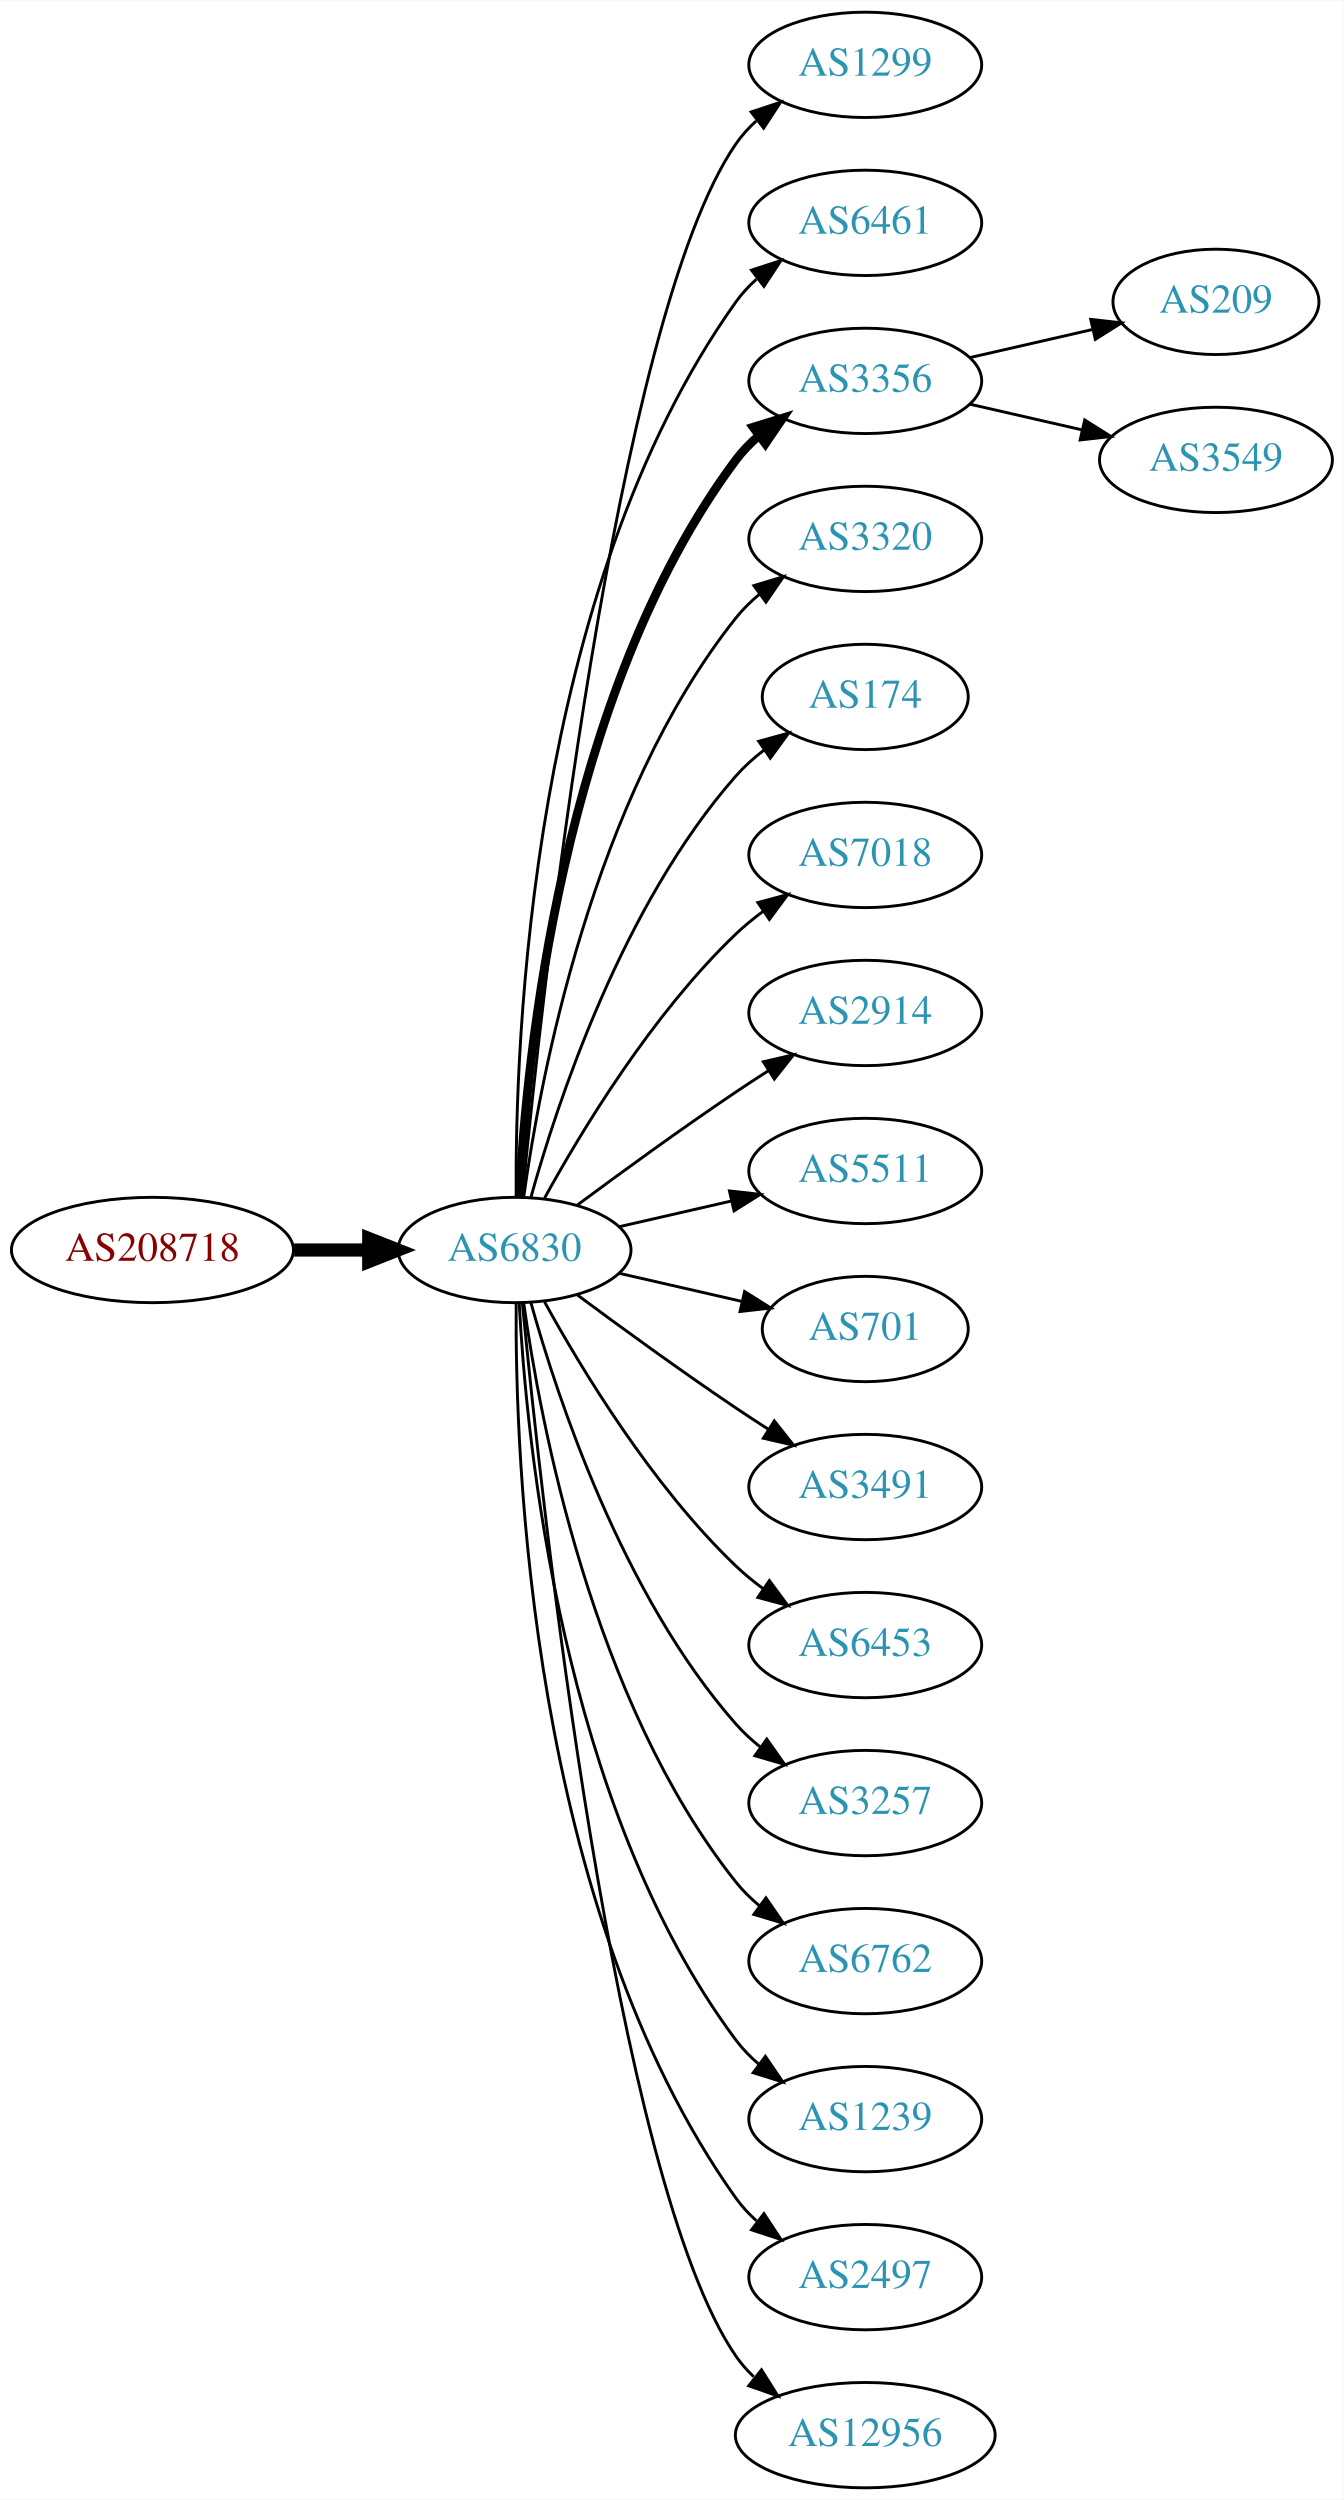
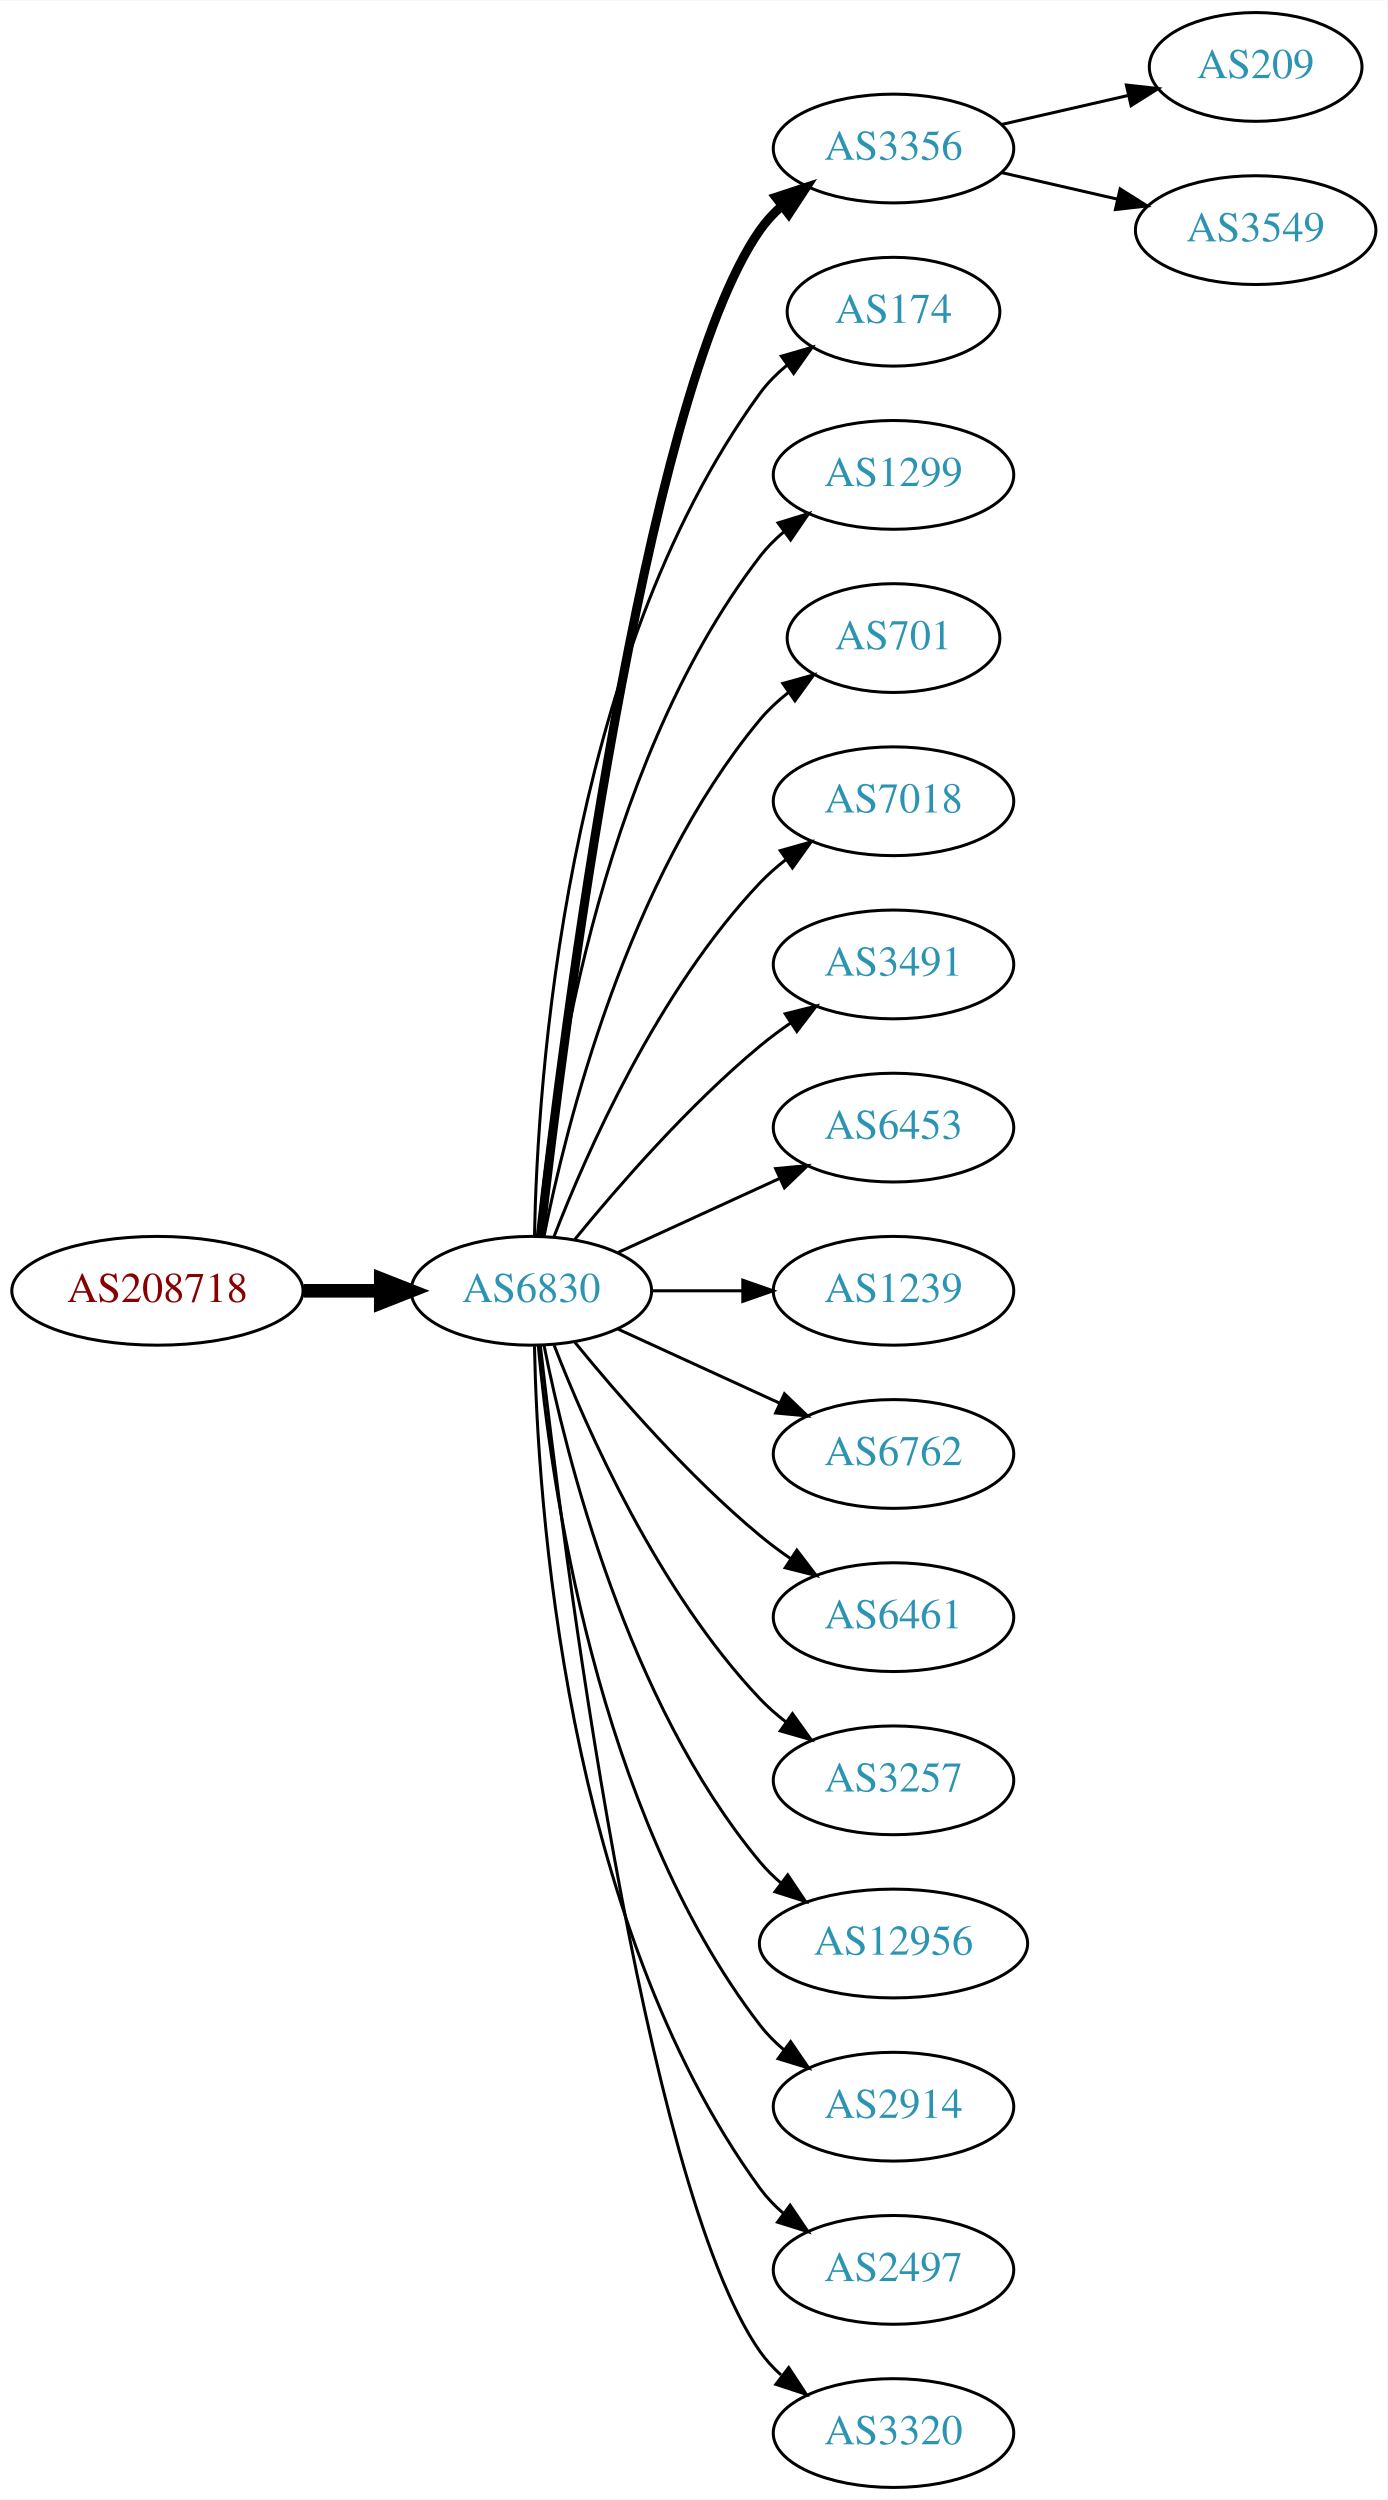
- <svg xmlns="http://www.w3.org/2000/svg" xmlns:xlink="http://www.w3.org/1999/xlink" width="459pt" height="854pt" viewBox="0.00 0.00 459.17 854.00">
-   <g id="graph0" class="graph" transform="scale(1 1) rotate(0) translate(4 850)">
-     <polygon fill="white" stroke="none" points="-4,4 -4,-850 455.17,-850 455.17,4 -4,4" />
+ <svg xmlns="http://www.w3.org/2000/svg" xmlns:xlink="http://www.w3.org/1999/xlink" width="459pt" height="827pt" viewBox="0.00 0.00 459.17 827.00">
+   <g id="graph0" class="graph" transform="scale(1 1) rotate(0) translate(4 823)">
+     <polygon fill="white" stroke="none" points="-4,4 -4,-823 455.17,-823 455.17,4 -4,4" />
    <g id="node1" class="node">
      <g id="a_node1">
        <a xlink:href="/asn/208718" xlink:title="AS208718 ~ Harald Leithner [AT]">
-           <ellipse fill="#ffffff" stroke="black" cx="48.096" cy="-423" rx="48.192" ry="18" />
-           <text text-anchor="middle" x="48.096" y="-419.3" font-family="Times,serif" font-size="14.00" fill="#880000">AS208718</text>
+           <ellipse fill="#ffffff" stroke="black" cx="48.096" cy="-396" rx="48.192" ry="18" />
+           <text text-anchor="middle" x="48.096" y="-392.3" font-family="Times,serif" font-size="14.00" fill="#880000">AS208718</text>
        </a>
      </g>
    </g>
    <g id="node2" class="node">
      <g id="a_node2">
        <a xlink:href="/asn/6830" xlink:title="AS6830 ~ LGI-UPC [AT]">
-           <ellipse fill="#ffffff" stroke="black" cx="171.838" cy="-423" rx="39.794" ry="18" />
-           <text text-anchor="middle" x="171.838" y="-419.3" font-family="Times,serif" font-size="14.00" fill="#2c94b3">AS6830</text>
+           <ellipse fill="#ffffff" stroke="black" cx="171.838" cy="-396" rx="39.794" ry="18" />
+           <text text-anchor="middle" x="171.838" y="-392.3" font-family="Times,serif" font-size="14.00" fill="#2c94b3">AS6830</text>
        </a>
      </g>
    </g>
    <g id="edge1" class="edge">
-       <path fill="none" stroke="black" stroke-width="4.5" d="M96.513,-423C104.867,-423 113.577,-423 121.969,-423" />
-       <polygon fill="black" stroke="black" stroke-width="4.5" points="122.004,-426.938 132.004,-423 122.004,-419.063 122.004,-426.938" />
+       <path fill="none" stroke="black" stroke-width="4.5" d="M96.513,-396C104.867,-396 113.577,-396 121.969,-396" />
+       <polygon fill="black" stroke="black" stroke-width="4.5" points="122.004,-399.938 132.004,-396 122.004,-392.063 122.004,-399.938" />
    </g>
    <g id="node3" class="node">
      <g id="a_node3">
-         <a xlink:href="/asn/1299" xlink:title="AS1299 ~ Telia Carrier [EU]">
-           <ellipse fill="#ffffff" stroke="black" cx="291.681" cy="-828" rx="39.794" ry="18" />
-           <text text-anchor="middle" x="291.681" y="-824.3" font-family="Times,serif" font-size="14.00" fill="#2c94b3">AS1299</text>
+         <a xlink:href="/asn/3356" xlink:title="AS3356 ~ Level 3 Parent, LLC [US]">
+           <ellipse fill="#ffffff" stroke="black" cx="291.681" cy="-774" rx="39.794" ry="18" />
+           <text text-anchor="middle" x="291.681" y="-770.3" font-family="Times,serif" font-size="14.00" fill="#2c94b3">AS3356</text>
        </a>
      </g>
    </g>
    <g id="edge2" class="edge">
-       <path fill="none" stroke="black" d="M174.504,-441.084C180.953,-508.004 206.006,-740.832 247.484,-801 249.442,-803.84 251.806,-806.441 254.406,-808.81" />
-       <polygon fill="black" stroke="black" points="252.69,-811.905 262.75,-815.229 256.958,-806.357 252.69,-811.905" />
+       <path fill="none" stroke="black" stroke-width="3" d="M174.808,-414.101C182.036,-477.928 208.714,-691.628 247.484,-747 249.463,-749.825 251.841,-752.416 254.451,-754.779" />
+       <polygon fill="black" stroke="black" stroke-width="3" points="252.744,-757.881 262.81,-761.188 257.003,-752.326 252.744,-757.881" />
    </g>
    <g id="node4" class="node">
      <g id="a_node4">
-         <a xlink:href="/asn/6461" xlink:title="AS6461 ~ Zayo Bandwidth [US]">
-           <ellipse fill="#ffffff" stroke="black" cx="291.681" cy="-774" rx="39.794" ry="18" />
-           <text text-anchor="middle" x="291.681" y="-770.3" font-family="Times,serif" font-size="14.00" fill="#2c94b3">AS6461</text>
+         <a xlink:href="/asn/174" xlink:title="AS174 ~ Cogent Communications [US]">
+           <ellipse fill="#ffffff" stroke="black" cx="291.681" cy="-720" rx="35.194" ry="18" />
+           <text text-anchor="middle" x="291.681" y="-716.3" font-family="Times,serif" font-size="14.00" fill="#2c94b3">AS174</text>
        </a>
      </g>
    </g>
    <g id="edge3" class="edge">
-       <path fill="none" stroke="black" d="M172.387,-441.063C171.967,-493.503 177.121,-648.293 247.484,-747 249.486,-749.809 251.881,-752.388 254.502,-754.743" />
-       <polygon fill="black" stroke="black" points="252.807,-757.852 262.879,-761.139 257.055,-752.288 252.807,-757.852" />
+       <path fill="none" stroke="black" d="M172.87,-414.337C173.843,-464.079 182.562,-603.806 247.484,-693 250.002,-696.459 253.111,-699.575 256.497,-702.354" />
+       <polygon fill="black" stroke="black" points="254.578,-705.284 264.755,-708.229 258.636,-699.58 254.578,-705.284" />
    </g>
    <g id="node5" class="node">
      <g id="a_node5">
-         <a xlink:href="/asn/3356" xlink:title="AS3356 ~ Level 3 Parent, LLC [US]">
-           <ellipse fill="#ffffff" stroke="black" cx="291.681" cy="-720" rx="39.794" ry="18" />
-           <text text-anchor="middle" x="291.681" y="-716.3" font-family="Times,serif" font-size="14.00" fill="#2c94b3">AS3356</text>
+         <a xlink:href="/asn/1299" xlink:title="AS1299 ~ Telia Carrier [EU]">
+           <ellipse fill="#ffffff" stroke="black" cx="291.681" cy="-666" rx="39.794" ry="18" />
+           <text text-anchor="middle" x="291.681" y="-662.3" font-family="Times,serif" font-size="14.00" fill="#2c94b3">AS1299</text>
        </a>
      </g>
    </g>
    <g id="edge4" class="edge">
-       <path fill="none" stroke="black" stroke-width="3" d="M173.43,-441.023C175.806,-487.412 187.724,-612.893 247.484,-693 249.732,-696.013 252.424,-698.769 255.35,-701.272" />
-       <polygon fill="black" stroke="black" stroke-width="3" points="253.381,-704.169 263.502,-707.303 257.545,-698.542 253.381,-704.169" />
+       <path fill="none" stroke="black" d="M174.122,-414.117C178.02,-457.332 193.037,-568.131 247.484,-639 249.774,-641.981 252.494,-644.716 255.439,-647.205" />
+       <polygon fill="black" stroke="black" points="253.485,-650.113 263.615,-653.218 257.633,-644.473 253.485,-650.113" />
    </g>
    <g id="node6" class="node">
      <g id="a_node6">
-         <a xlink:href="/asn/3320" xlink:title="AS3320 ~ DTAG [DE]">
-           <ellipse fill="#ffffff" stroke="black" cx="291.681" cy="-666" rx="39.794" ry="18" />
-           <text text-anchor="middle" x="291.681" y="-662.3" font-family="Times,serif" font-size="14.00" fill="#2c94b3">AS3320</text>
+         <a xlink:href="/asn/701" xlink:title="AS701 ~ UUNET [US]">
+           <ellipse fill="#ffffff" stroke="black" cx="291.681" cy="-612" rx="35.194" ry="18" />
+           <text text-anchor="middle" x="291.681" y="-608.3" font-family="Times,serif" font-size="14.00" fill="#2c94b3">AS701</text>
        </a>
      </g>
    </g>
    <g id="edge5" class="edge">
-       <path fill="none" stroke="black" d="M174.977,-441.17C180.477,-480.974 198.303,-577.233 247.484,-639 249.826,-641.94 252.58,-644.649 255.546,-647.121" />
-       <polygon fill="black" stroke="black" points="253.611,-650.042 263.752,-653.11 257.738,-644.388 253.611,-650.042" />
+       <path fill="none" stroke="black" d="M176.037,-414.073C183.2,-450.141 203.474,-532.125 247.484,-585 250.221,-588.288 253.466,-591.298 256.93,-594.017" />
+       <polygon fill="black" stroke="black" points="255.065,-596.983 265.271,-599.827 259.066,-591.239 255.065,-596.983" />
    </g>
    <g id="node7" class="node">
      <g id="a_node7">
-         <a xlink:href="/asn/174" xlink:title="AS174 ~ Cogent Communications [US]">
-           <ellipse fill="#ffffff" stroke="black" cx="291.681" cy="-612" rx="35.194" ry="18" />
-           <text text-anchor="middle" x="291.681" y="-608.3" font-family="Times,serif" font-size="14.00" fill="#2c94b3">AS174</text>
-         </a>
-       </g>
-     </g>
-     <g id="edge6" class="edge">
-       <path fill="none" stroke="black" d="M177.411,-440.946C186.317,-472.995 208.601,-540.842 247.484,-585 250.312,-588.211 253.613,-591.172 257.108,-593.864" />
-       <polygon fill="black" stroke="black" points="255.265,-596.845 265.483,-599.645 259.242,-591.084 255.265,-596.845" />
-     </g>
-     <g id="node8" class="node">
-       <g id="a_node8">
        <a xlink:href="/asn/7018" xlink:title="AS7018 ~ AT&amp;T Services, Inc. [US]">
          <ellipse fill="#ffffff" stroke="black" cx="291.681" cy="-558" rx="39.794" ry="18" />
          <text text-anchor="middle" x="291.681" y="-554.3" font-family="Times,serif" font-size="14.00" fill="#2c94b3">AS7018</text>
        </a>
      </g>
    </g>
+     <g id="edge6" class="edge">
+       <path fill="none" stroke="black" d="M179.361,-413.994C190.112,-441.728 213.769,-495.429 247.484,-531 250.07,-533.728 252.988,-536.294 256.056,-538.677" />
+       <polygon fill="black" stroke="black" points="254.21,-541.658 264.404,-544.543 258.234,-535.93 254.21,-541.658" />
+     </g>
+     <g id="node8" class="node">
+       <g id="a_node8">
+         <a xlink:href="/asn/3491" xlink:title="AS3491 ~ PCCW Global, Inc. [US]">
+           <ellipse fill="#ffffff" stroke="black" cx="291.681" cy="-504" rx="39.794" ry="18" />
+           <text text-anchor="middle" x="291.681" y="-500.3" font-family="Times,serif" font-size="14.00" fill="#2c94b3">AS3491</text>
+         </a>
+       </g>
+     </g>
    <g id="edge7" class="edge">
-       <path fill="none" stroke="black" d="M182.079,-440.713C194.625,-463.561 218.802,-503.611 247.484,-531 250.353,-533.739 253.542,-536.347 256.851,-538.785" />
-       <polygon fill="black" stroke="black" points="254.974,-541.742 265.21,-544.477 258.914,-535.956 254.974,-541.742" />
+       <path fill="none" stroke="black" d="M186.257,-413.065C200.372,-430.375 223.786,-457.345 247.484,-477 250.701,-479.668 254.201,-482.27 257.772,-484.741" />
+       <polygon fill="black" stroke="black" points="255.85,-487.666 266.128,-490.236 259.695,-481.817 255.85,-487.666" />
    </g>
    <g id="node9" class="node">
      <g id="a_node9">
-         <a xlink:href="/asn/2914" xlink:title="AS2914 ~ NTT America, Inc. [US]">
-           <ellipse fill="#ffffff" stroke="black" cx="291.681" cy="-504" rx="39.794" ry="18" />
-           <text text-anchor="middle" x="291.681" y="-500.3" font-family="Times,serif" font-size="14.00" fill="#2c94b3">AS2914</text>
+         <a xlink:href="/asn/6453" xlink:title="AS6453 ~ TATA COMMUNICATIONS (AMERICA) INC [US]">
+           <ellipse fill="#ffffff" stroke="black" cx="291.681" cy="-450" rx="39.794" ry="18" />
+           <text text-anchor="middle" x="291.681" y="-446.3" font-family="Times,serif" font-size="14.00" fill="#2c94b3">AS6453</text>
        </a>
      </g>
    </g>
    <g id="edge8" class="edge">
-       <path fill="none" stroke="black" d="M193.168,-438.277C208.031,-449.304 228.775,-464.407 247.484,-477 251.033,-479.389 254.784,-481.839 258.532,-484.242" />
-       <polygon fill="black" stroke="black" points="256.858,-487.325 267.181,-489.712 260.6,-481.409 256.858,-487.325" />
+       <path fill="none" stroke="black" d="M200.467,-408.661C216.424,-415.973 236.694,-425.261 253.977,-433.181" />
+       <polygon fill="black" stroke="black" points="252.676,-436.435 263.225,-437.419 255.592,-430.071 252.676,-436.435" />
    </g>
    <g id="node10" class="node">
      <g id="a_node10">
-         <a xlink:href="/asn/5511" xlink:title="AS5511 ~ Orange S.A. [FR]">
-           <ellipse fill="#ffffff" stroke="black" cx="291.681" cy="-450" rx="39.794" ry="18" />
-           <text text-anchor="middle" x="291.681" y="-446.3" font-family="Times,serif" font-size="14.00" fill="#2c94b3">AS5511</text>
+         <a xlink:href="/asn/1239" xlink:title="AS1239 ~ Sprint [US]">
+           <ellipse fill="#ffffff" stroke="black" cx="291.681" cy="-396" rx="39.794" ry="18" />
+           <text text-anchor="middle" x="291.681" y="-392.3" font-family="Times,serif" font-size="14.00" fill="#2c94b3">AS1239</text>
        </a>
      </g>
    </g>
    <g id="edge9" class="edge">
-       <path fill="none" stroke="black" d="M207.557,-430.955C219.557,-433.704 233.178,-436.825 245.871,-439.733" />
-       <polygon fill="black" stroke="black" points="245.273,-443.187 255.802,-442.009 246.836,-436.364 245.273,-443.187" />
+       <path fill="none" stroke="black" d="M211.751,-396C221.304,-396 231.654,-396 241.616,-396" />
+       <polygon fill="black" stroke="black" points="241.809,-399.5 251.809,-396 241.809,-392.5 241.809,-399.5" />
    </g>
    <g id="node11" class="node">
      <g id="a_node11">
-         <a xlink:href="/asn/701" xlink:title="AS701 ~ UUNET [US]">
-           <ellipse fill="#ffffff" stroke="black" cx="291.681" cy="-396" rx="35.194" ry="18" />
-           <text text-anchor="middle" x="291.681" y="-392.3" font-family="Times,serif" font-size="14.00" fill="#2c94b3">AS701</text>
+         <a xlink:href="/asn/6762" xlink:title="AS6762 ~ TELECOM ITALIA SPARKLE S.p.A. [IT]">
+           <ellipse fill="#ffffff" stroke="black" cx="291.681" cy="-342" rx="39.794" ry="18" />
+           <text text-anchor="middle" x="291.681" y="-338.3" font-family="Times,serif" font-size="14.00" fill="#2c94b3">AS6762</text>
        </a>
      </g>
    </g>
    <g id="edge10" class="edge">
-       <path fill="none" stroke="black" d="M207.557,-415.045C220.65,-412.045 235.672,-408.604 249.313,-405.478" />
-       <polygon fill="black" stroke="black" points="250.454,-408.807 259.42,-403.162 248.891,-401.984 250.454,-408.807" />
+       <path fill="none" stroke="black" d="M200.467,-383.339C216.424,-376.027 236.694,-366.739 253.977,-358.819" />
+       <polygon fill="black" stroke="black" points="255.592,-361.929 263.225,-354.581 252.676,-355.565 255.592,-361.929" />
    </g>
    <g id="node12" class="node">
      <g id="a_node12">
-         <a xlink:href="/asn/3491" xlink:title="AS3491 ~ PCCW Global, Inc. [US]">
-           <ellipse fill="#ffffff" stroke="black" cx="291.681" cy="-342" rx="39.794" ry="18" />
-           <text text-anchor="middle" x="291.681" y="-338.3" font-family="Times,serif" font-size="14.00" fill="#2c94b3">AS3491</text>
+         <a xlink:href="/asn/6461" xlink:title="AS6461 ~ Zayo Bandwidth [US]">
+           <ellipse fill="#ffffff" stroke="black" cx="291.681" cy="-288" rx="39.794" ry="18" />
+           <text text-anchor="middle" x="291.681" y="-284.3" font-family="Times,serif" font-size="14.00" fill="#2c94b3">AS6461</text>
        </a>
      </g>
    </g>
    <g id="edge11" class="edge">
-       <path fill="none" stroke="black" d="M193.168,-407.723C208.031,-396.696 228.775,-381.593 247.484,-369 251.033,-366.611 254.784,-364.161 258.532,-361.758" />
-       <polygon fill="black" stroke="black" points="260.6,-364.591 267.181,-356.288 256.858,-358.675 260.6,-364.591" />
+       <path fill="none" stroke="black" d="M186.257,-378.935C200.372,-361.625 223.786,-334.655 247.484,-315 250.701,-312.332 254.201,-309.73 257.772,-307.259" />
+       <polygon fill="black" stroke="black" points="259.695,-310.183 266.128,-301.764 255.85,-304.334 259.695,-310.183" />
    </g>
    <g id="node13" class="node">
      <g id="a_node13">
-         <a xlink:href="/asn/6453" xlink:title="AS6453 ~ TATA COMMUNICATIONS (AMERICA) INC [US]">
-           <ellipse fill="#ffffff" stroke="black" cx="291.681" cy="-288" rx="39.794" ry="18" />
-           <text text-anchor="middle" x="291.681" y="-284.3" font-family="Times,serif" font-size="14.00" fill="#2c94b3">AS6453</text>
-         </a>
-       </g>
-     </g>
-     <g id="edge12" class="edge">
-       <path fill="none" stroke="black" d="M182.079,-405.287C194.625,-382.439 218.802,-342.389 247.484,-315 250.353,-312.261 253.542,-309.653 256.851,-307.215" />
-       <polygon fill="black" stroke="black" points="258.914,-310.044 265.21,-301.523 254.974,-304.258 258.914,-310.044" />
-     </g>
-     <g id="node14" class="node">
-       <g id="a_node14">
        <a xlink:href="/asn/3257" xlink:title="AS3257 ~ GTT [DE]">
          <ellipse fill="#ffffff" stroke="black" cx="291.681" cy="-234" rx="39.794" ry="18" />
          <text text-anchor="middle" x="291.681" y="-230.3" font-family="Times,serif" font-size="14.00" fill="#2c94b3">AS3257</text>
        </a>
      </g>
    </g>
+     <g id="edge12" class="edge">
+       <path fill="none" stroke="black" d="M179.361,-378.006C190.112,-350.272 213.769,-296.571 247.484,-261 250.07,-258.272 252.988,-255.706 256.056,-253.323" />
+       <polygon fill="black" stroke="black" points="258.234,-256.07 264.404,-247.457 254.21,-250.342 258.234,-256.07" />
+     </g>
+     <g id="node14" class="node">
+       <g id="a_node14">
+         <a xlink:href="/asn/12956" xlink:title="AS12956 ~ TELXIUS [ES]">
+           <ellipse fill="#ffffff" stroke="black" cx="291.681" cy="-180" rx="44.393" ry="18" />
+           <text text-anchor="middle" x="291.681" y="-176.3" font-family="Times,serif" font-size="14.00" fill="#2c94b3">AS12956</text>
+         </a>
+       </g>
+     </g>
    <g id="edge13" class="edge">
-       <path fill="none" stroke="black" d="M177.411,-405.054C186.317,-373.005 208.601,-305.158 247.484,-261 249.968,-258.179 252.818,-255.551 255.844,-253.129" />
-       <polygon fill="black" stroke="black" points="258.029,-255.869 264.133,-247.209 253.961,-250.172 258.029,-255.869" />
+       <path fill="none" stroke="black" d="M176.037,-377.927C183.2,-341.859 203.474,-259.875 247.484,-207 249.578,-204.485 251.968,-202.133 254.526,-199.949" />
+       <polygon fill="black" stroke="black" points="256.677,-202.711 262.574,-193.909 252.475,-197.113 256.677,-202.711" />
    </g>
    <g id="node15" class="node">
      <g id="a_node15">
-         <a xlink:href="/asn/6762" xlink:title="AS6762 ~ TELECOM ITALIA SPARKLE S.p.A. [IT]">
-           <ellipse fill="#ffffff" stroke="black" cx="291.681" cy="-180" rx="39.794" ry="18" />
-           <text text-anchor="middle" x="291.681" y="-176.3" font-family="Times,serif" font-size="14.00" fill="#2c94b3">AS6762</text>
+         <a xlink:href="/asn/2914" xlink:title="AS2914 ~ NTT America, Inc. [US]">
+           <ellipse fill="#ffffff" stroke="black" cx="291.681" cy="-126" rx="39.794" ry="18" />
+           <text text-anchor="middle" x="291.681" y="-122.3" font-family="Times,serif" font-size="14.00" fill="#2c94b3">AS2914</text>
        </a>
      </g>
    </g>
    <g id="edge14" class="edge">
-       <path fill="none" stroke="black" d="M174.977,-404.83C180.477,-365.026 198.303,-268.767 247.484,-207 249.826,-204.06 252.58,-201.351 255.546,-198.879" />
-       <polygon fill="black" stroke="black" points="257.738,-201.612 263.752,-192.89 253.611,-195.958 257.738,-201.612" />
+       <path fill="none" stroke="black" d="M174.122,-377.883C178.02,-334.668 193.037,-223.869 247.484,-153 249.774,-150.019 252.494,-147.284 255.439,-144.795" />
+       <polygon fill="black" stroke="black" points="257.633,-147.527 263.615,-138.782 253.485,-141.887 257.633,-147.527" />
    </g>
    <g id="node16" class="node">
      <g id="a_node16">
-         <a xlink:href="/asn/1239" xlink:title="AS1239 ~ Sprint [US]">
-           <ellipse fill="#ffffff" stroke="black" cx="291.681" cy="-126" rx="39.794" ry="18" />
-           <text text-anchor="middle" x="291.681" y="-122.3" font-family="Times,serif" font-size="14.00" fill="#2c94b3">AS1239</text>
-         </a>
-       </g>
-     </g>
-     <g id="edge15" class="edge">
-       <path fill="none" stroke="black" d="M173.43,-404.977C175.806,-358.588 187.724,-233.107 247.484,-153 249.732,-149.987 252.424,-147.231 255.35,-144.728" />
-       <polygon fill="black" stroke="black" points="257.545,-147.458 263.502,-138.697 253.381,-141.831 257.545,-147.458" />
-     </g>
-     <g id="node17" class="node">
-       <g id="a_node17">
        <a xlink:href="/asn/2497" xlink:title="AS2497 ~ Internet Initiative Japan Inc. [JP]">
          <ellipse fill="#ffffff" stroke="black" cx="291.681" cy="-72" rx="39.794" ry="18" />
          <text text-anchor="middle" x="291.681" y="-68.3" font-family="Times,serif" font-size="14.00" fill="#2c94b3">AS2497</text>
        </a>
      </g>
    </g>
+     <g id="edge15" class="edge">
+       <path fill="none" stroke="black" d="M172.87,-377.663C173.843,-327.921 182.562,-188.194 247.484,-99 249.696,-95.961 252.364,-93.187 255.276,-90.674" />
+       <polygon fill="black" stroke="black" points="257.471,-93.403 263.407,-84.627 253.294,-87.786 257.471,-93.403" />
+     </g>
+     <g id="node17" class="node">
+       <g id="a_node17">
+         <a xlink:href="/asn/3320" xlink:title="AS3320 ~ DTAG [DE]">
+           <ellipse fill="#ffffff" stroke="black" cx="291.681" cy="-18" rx="39.794" ry="18" />
+           <text text-anchor="middle" x="291.681" y="-14.3" font-family="Times,serif" font-size="14.00" fill="#2c94b3">AS3320</text>
+         </a>
+       </g>
+     </g>
    <g id="edge16" class="edge">
-       <path fill="none" stroke="black" d="M172.387,-404.937C171.967,-352.497 177.121,-197.707 247.484,-99 249.486,-96.192 251.881,-93.612 254.502,-91.257" />
-       <polygon fill="black" stroke="black" points="257.055,-93.712 262.879,-84.861 252.807,-88.148 257.055,-93.712" />
+       <path fill="none" stroke="black" d="M174.808,-377.899C182.036,-314.072 208.714,-100.372 247.484,-45 249.463,-42.175 251.841,-39.584 254.451,-37.221" />
+       <polygon fill="black" stroke="black" points="257.003,-39.674 262.81,-30.812 252.744,-34.119 257.003,-39.674" />
    </g>
    <g id="node18" class="node">
      <g id="a_node18">
-         <a xlink:href="/asn/12956" xlink:title="AS12956 ~ TELXIUS [ES]">
-           <ellipse fill="#ffffff" stroke="black" cx="291.681" cy="-18" rx="44.393" ry="18" />
-           <text text-anchor="middle" x="291.681" y="-14.3" font-family="Times,serif" font-size="14.00" fill="#2c94b3">AS12956</text>
+         <a xlink:href="/asn/209" xlink:title="AS209 ~ CenturyLink Communications, LLC [US]">
+           <ellipse fill="#ffffff" stroke="black" cx="411.523" cy="-801" rx="35.194" ry="18" />
+           <text text-anchor="middle" x="411.523" y="-797.3" font-family="Times,serif" font-size="14.00" fill="#2c94b3">AS209</text>
        </a>
      </g>
    </g>
    <g id="edge17" class="edge">
-       <path fill="none" stroke="black" d="M174.504,-404.916C180.953,-337.996 206.006,-105.168 247.484,-45 249.226,-42.474 251.288,-40.137 253.553,-37.984" />
-       <polygon fill="black" stroke="black" points="256.219,-40.335 261.858,-31.366 251.856,-34.861 256.219,-40.335" />
+       <path fill="none" stroke="black" d="M327.4,-781.955C340.492,-784.955 355.514,-788.396 369.155,-791.522" />
+       <polygon fill="black" stroke="black" points="368.733,-795.016 379.262,-793.838 370.297,-788.193 368.733,-795.016" />
    </g>
    <g id="node19" class="node">
      <g id="a_node19">
-         <a xlink:href="/asn/209" xlink:title="AS209 ~ CenturyLink Communications, LLC [US]">
-           <ellipse fill="#ffffff" stroke="black" cx="411.523" cy="-747" rx="35.194" ry="18" />
-           <text text-anchor="middle" x="411.523" y="-743.3" font-family="Times,serif" font-size="14.00" fill="#2c94b3">AS209</text>
+         <a xlink:href="/asn/3549" xlink:title="AS3549 ~ Level 3 Parent, LLC [US]">
+           <ellipse fill="#ffffff" stroke="black" cx="411.523" cy="-747" rx="39.794" ry="18" />
+           <text text-anchor="middle" x="411.523" y="-743.3" font-family="Times,serif" font-size="14.00" fill="#2c94b3">AS3549</text>
        </a>
      </g>
    </g>
    <g id="edge18" class="edge">
-       <path fill="none" stroke="black" d="M327.4,-727.955C340.492,-730.955 355.514,-734.396 369.155,-737.522" />
-       <polygon fill="black" stroke="black" points="368.733,-741.016 379.262,-739.838 370.297,-734.193 368.733,-741.016" />
-     </g>
-     <g id="node20" class="node">
-       <g id="a_node20">
-         <a xlink:href="/asn/3549" xlink:title="AS3549 ~ Level 3 Parent, LLC [US]">
-           <ellipse fill="#ffffff" stroke="black" cx="411.523" cy="-693" rx="39.794" ry="18" />
-           <text text-anchor="middle" x="411.523" y="-689.3" font-family="Times,serif" font-size="14.00" fill="#2c94b3">AS3549</text>
-         </a>
-       </g>
-     </g>
-     <g id="edge19" class="edge">
-       <path fill="none" stroke="black" d="M327.4,-712.045C339.4,-709.296 353.021,-706.175 365.713,-703.267" />
-       <polygon fill="black" stroke="black" points="366.679,-706.636 375.645,-700.991 365.116,-699.813 366.679,-706.636" />
+       <path fill="none" stroke="black" d="M327.4,-766.045C339.4,-763.296 353.021,-760.175 365.713,-757.267" />
+       <polygon fill="black" stroke="black" points="366.679,-760.636 375.645,-754.991 365.116,-753.813 366.679,-760.636" />
    </g>
  </g>
</svg>
